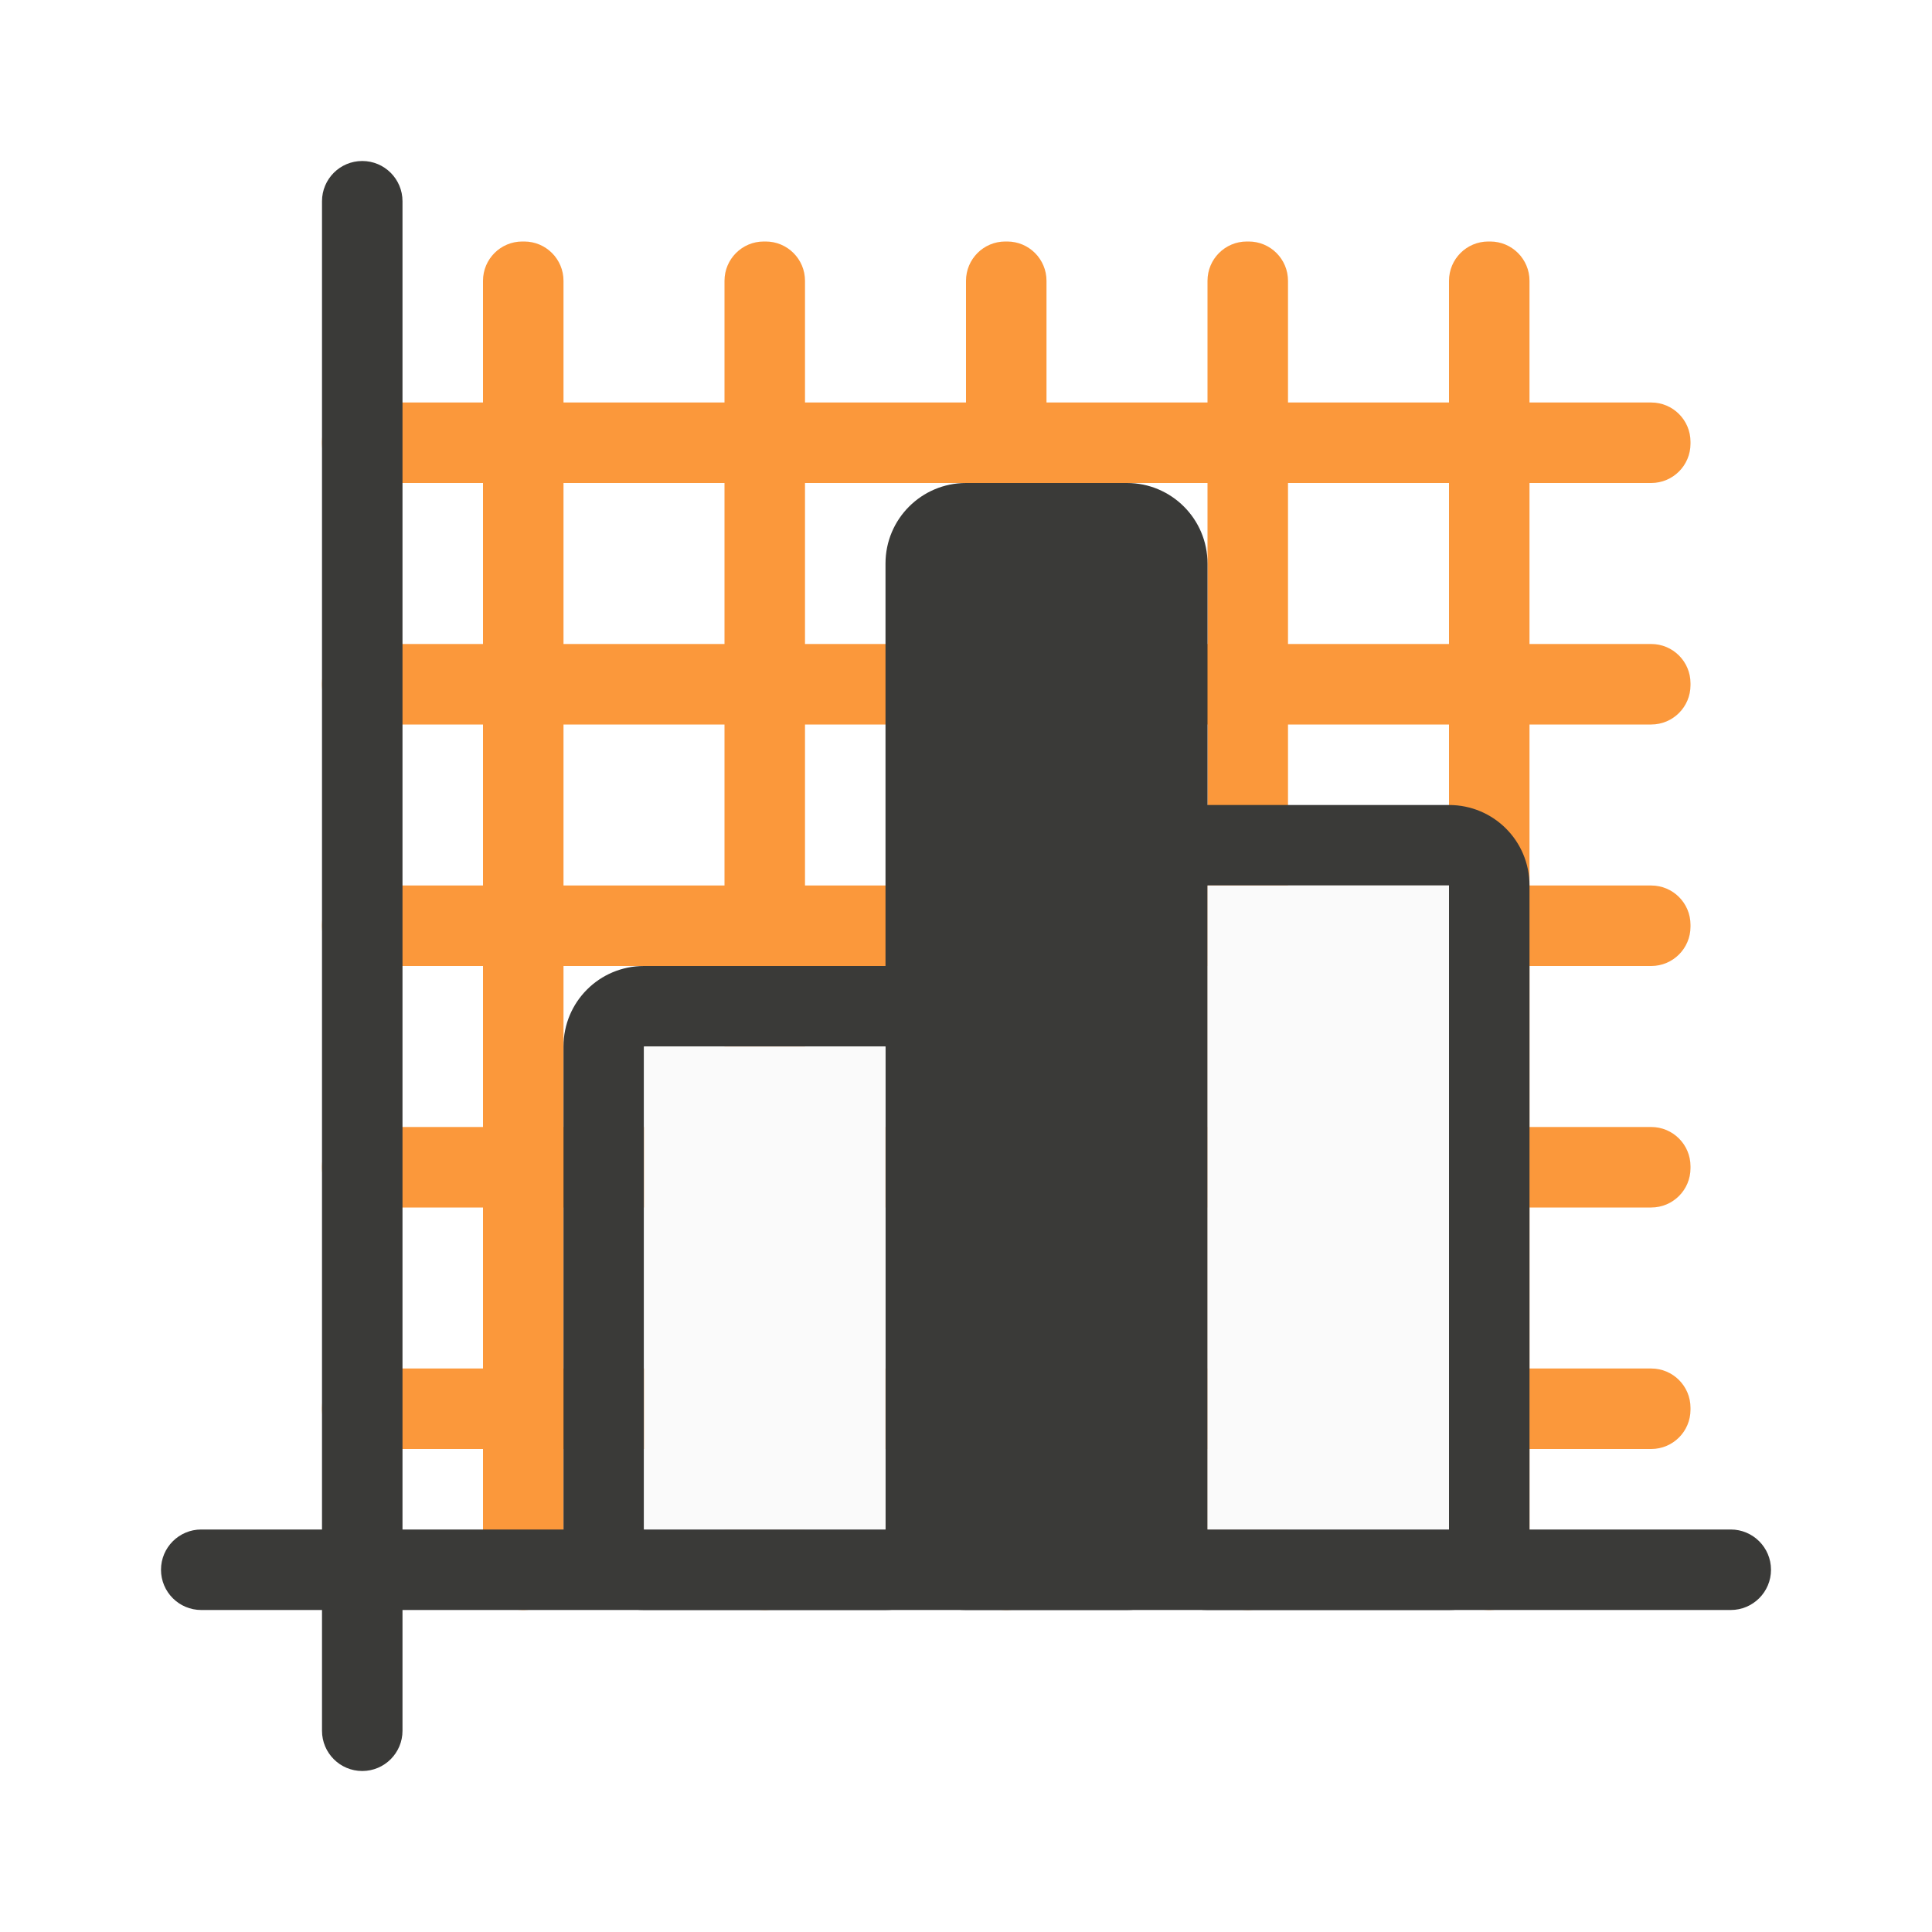
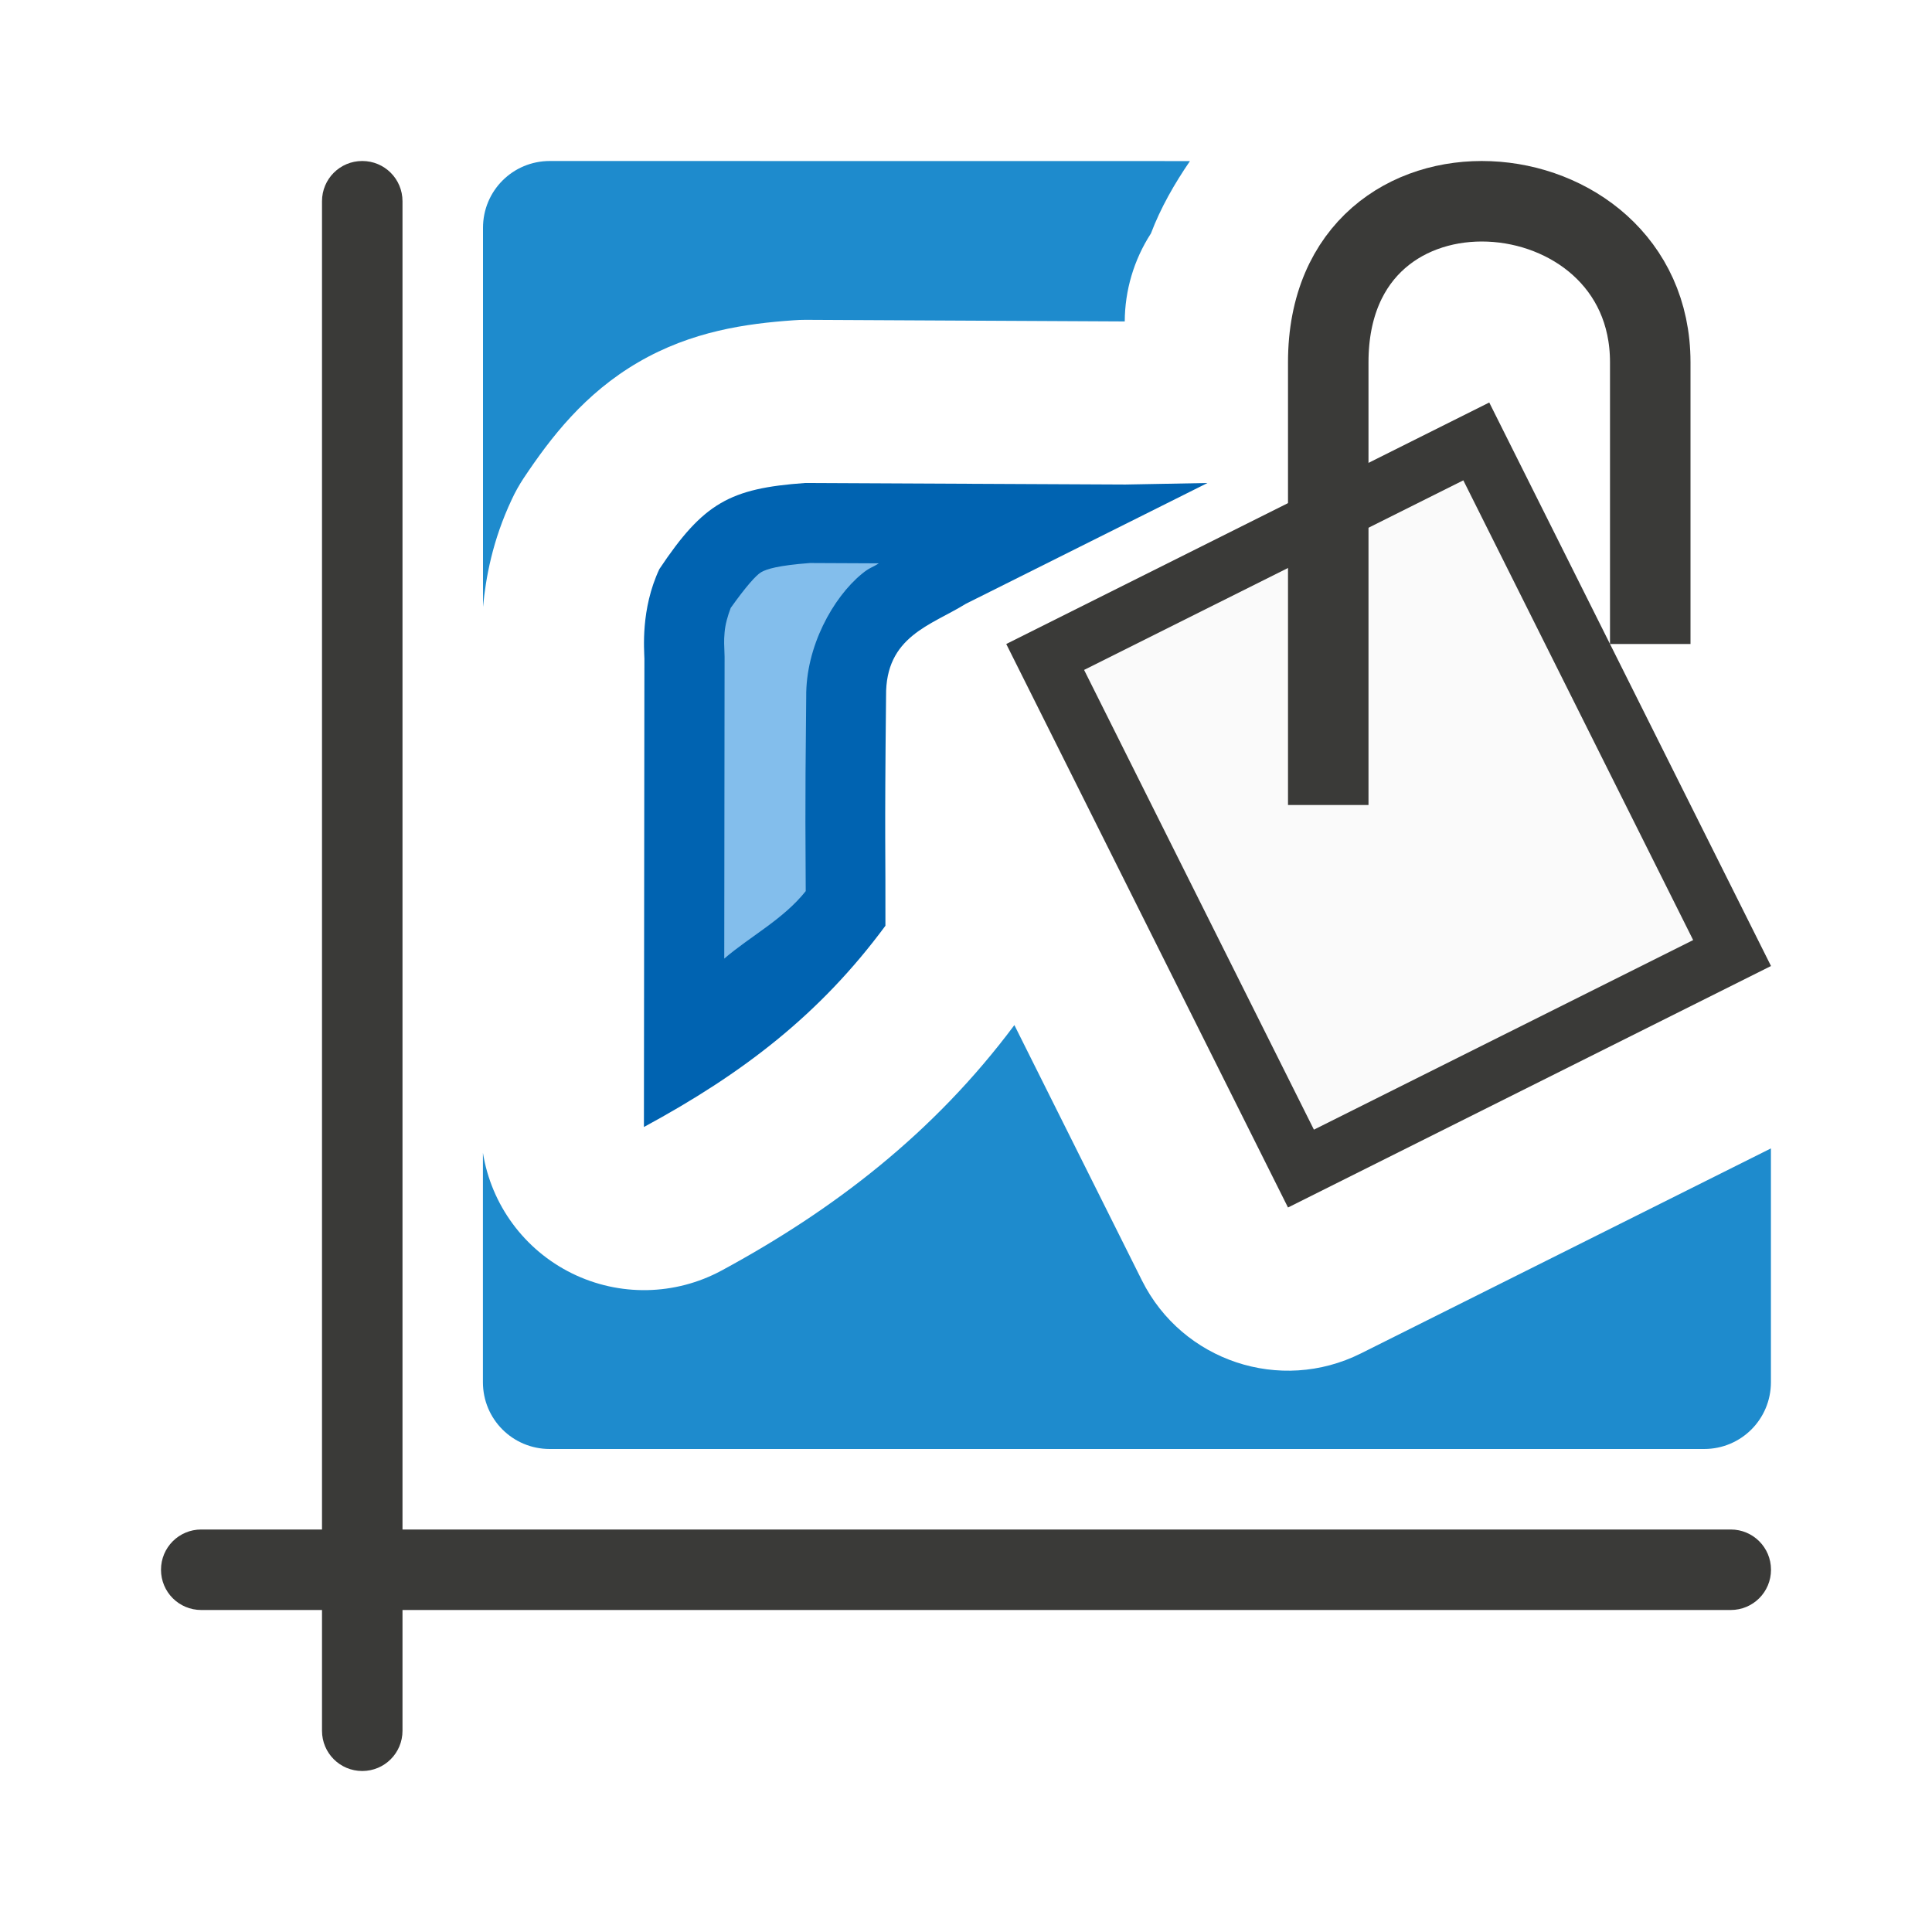
<svg xmlns="http://www.w3.org/2000/svg" viewBox="0 0 24 24">
-   <g fill="#fb983b">
-     <rect height="1" ry=".488" width="17" x="4" y="17" />
-     <rect height="17" ry=".488" width="1" x="6" y="3" />
-     <rect height="17" ry=".488" width="1" x="12" y="3" />
-     <rect height="17" ry=".488" width="1" x="18" y="3" />
-     <rect height="17" ry=".488" width="1" x="15" y="3" />
-     <rect height="17" ry=".488" width="1" x="9" y="3" />
-     <rect height="1" ry=".488" width="17" x="4" y="11" />
-     <rect height="1" ry=".488" width="17" x="4" y="5" />
-     <rect height="1" ry=".488" width="17" x="4" y="8" />
-     <rect height="1" ry=".488" width="17" x="4" y="14" />
+   <g fill="#3a3a38" transform="matrix(0 -1 -1 0 0 0)">
+     <path d="m-21.5-5h19c.277 0 .5.223.5.5s-.223.5-.5.5h-19c-.277 0-.5-.223-.5-.5s.223-.5.5-.5z" />
+     <path d="m-19.5-22c.277 0 .5.223.5.5v19c0 .277-.223.5-.5.5s-.5-.223-.5-.5v-19c0-.277.223-.5.5-.5z" />
  </g>
-   <g fill="#3a3a38">
-     <path d="m8 12c-.554 0-1 .446-1 1v6c0 .554.446 1 1 1h3c.554 0 1-.446 1-1v-6c0-.554-.446-1-1-1zm0 1h3v6h-3z" />
-     <path d="m15 10c-.554 0-1 .446-1 1v8c0 .554.446 1 1 1h3c.554 0 1-.446 1-1v-8c0-.554-.446-1-1-1zm0 1h3v8h-3z" />
-     <rect height="14" ry="1" width="4" x="11" y="6" />
-     <g transform="matrix(0 -1 -1 0 0 0)">
-       <rect height="1" ry=".5" width="20" x="-22" y="-5" />
-       <rect height="20" ry=".5" width="1" x="-20" y="-22" />
-     </g>
-   </g>
-   <g fill="#fafafa">
-     <path d="m15 11h3v8h-3z" />
-     <path d="m8 13h3v6h-3z" />
+   <path d="m6.83 2c-.46 0-.83.37-.83.83v4.709c.035-.364.117-.824.357-1.334a2.027 2.027 0 0 1 .146-.262c.34-.51.76-1.055 1.426-1.443s1.346-.48 1.924-.521a2.027 2.027 0 0 1 .156-.006l3.957.02h.006a2.027 2.027 0 0 1 .322-1.088 2.027 2.027 0 0 0 .002-.002c.122-.322.293-.62.486-.902zm5.771 10.734c-1.004 1.347-2.256 2.302-3.637 3.049a2.027 2.027 0 0 1 -2.965-1.463v2.85c0 .46.37.83.83.83h14.34c.46 0 .83-.37.83-.83v-2.904l-5.094 2.547a2.027 2.027 0 0 1 -2.719-.906z" fill="#1e8bcd" />
+   <g transform="translate(-2 2)">
+     <path d="m7 4-1.02.019-3.98-.019c-.932.067-1.261.247-1.809 1.069-.235.5-.188 1.006-.186 1.113l-.006 5.818c1.231-.666 2.188-1.4 3-2.5.003-.951-.012-.988.008-2.853-.009-.743.556-.877.992-1.147z" fill="#0063b1" fill-rule="evenodd" transform="translate(10)" />
+     <path d="m2.061 4.994c-.393.03-.537.074-.607.115-.062.036-.193.184-.377.443-.037.098-.068.205-.076.305-.01.12-.004.139 0 .301a.994.994 0 0 1 0 .025l-.004 3.725c.321-.276.735-.489 1.012-.838-.001-.62-.011-.858.006-2.412-.007-.624.332-1.234.691-1.529.098-.081.125-.075.211-.131z" fill="#83beec" fill-rule="evenodd" transform="translate(10)" />
+     <path d="m20.5 3-6 3 3.5 7 6-3z" fill="#3a3a38" />
+     <path d="m20.178 3.967-4.711 2.355 2.855 5.711 4.711-2.355z" fill="#fafafa" />
+     <path d="m18.5 8v-5.5c0-2.828 4-2.5 4 0v3.5" fill="none" stroke="#3a3a38" />
  </g>
</svg>
